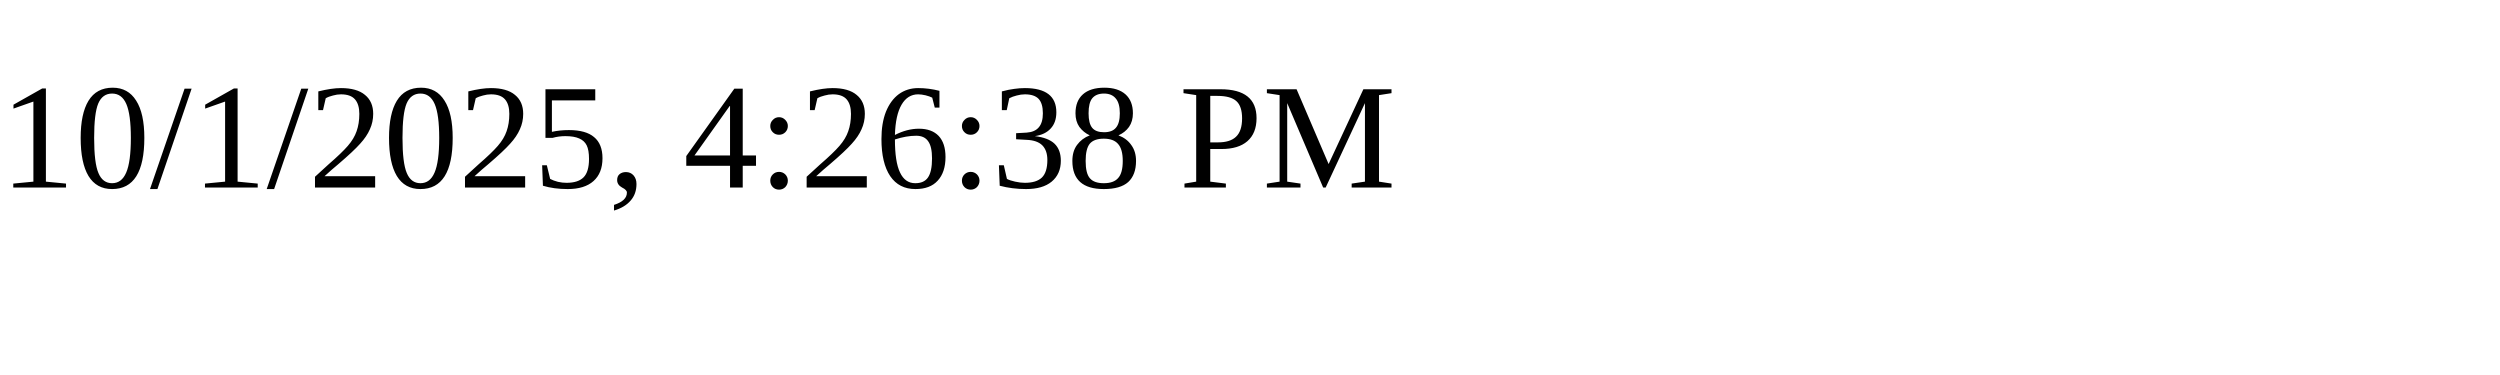
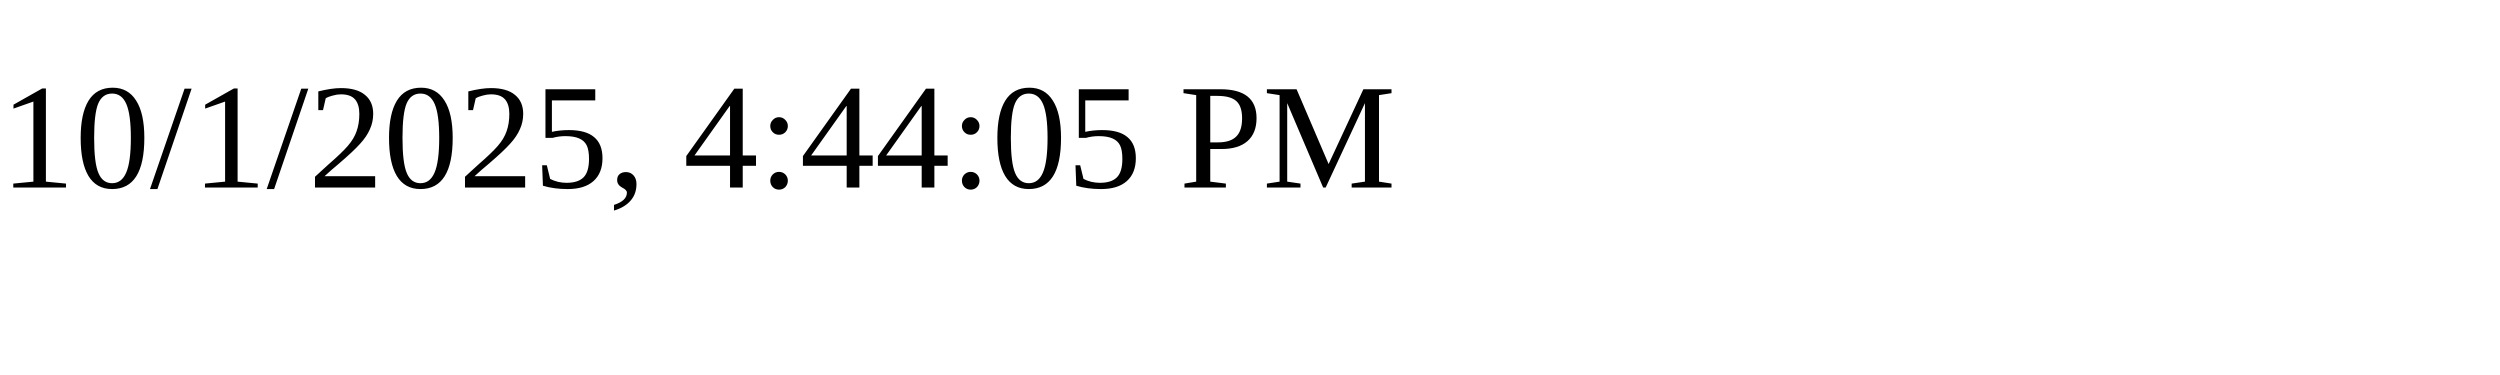
<svg xmlns="http://www.w3.org/2000/svg" height="30" width="200">
-   <text x="0" y="15">10/1/2025, 4:26:38 PM</text>
+   <text x="0" y="15">10/1/2025, 4:44:05 PM</text>
</svg>
